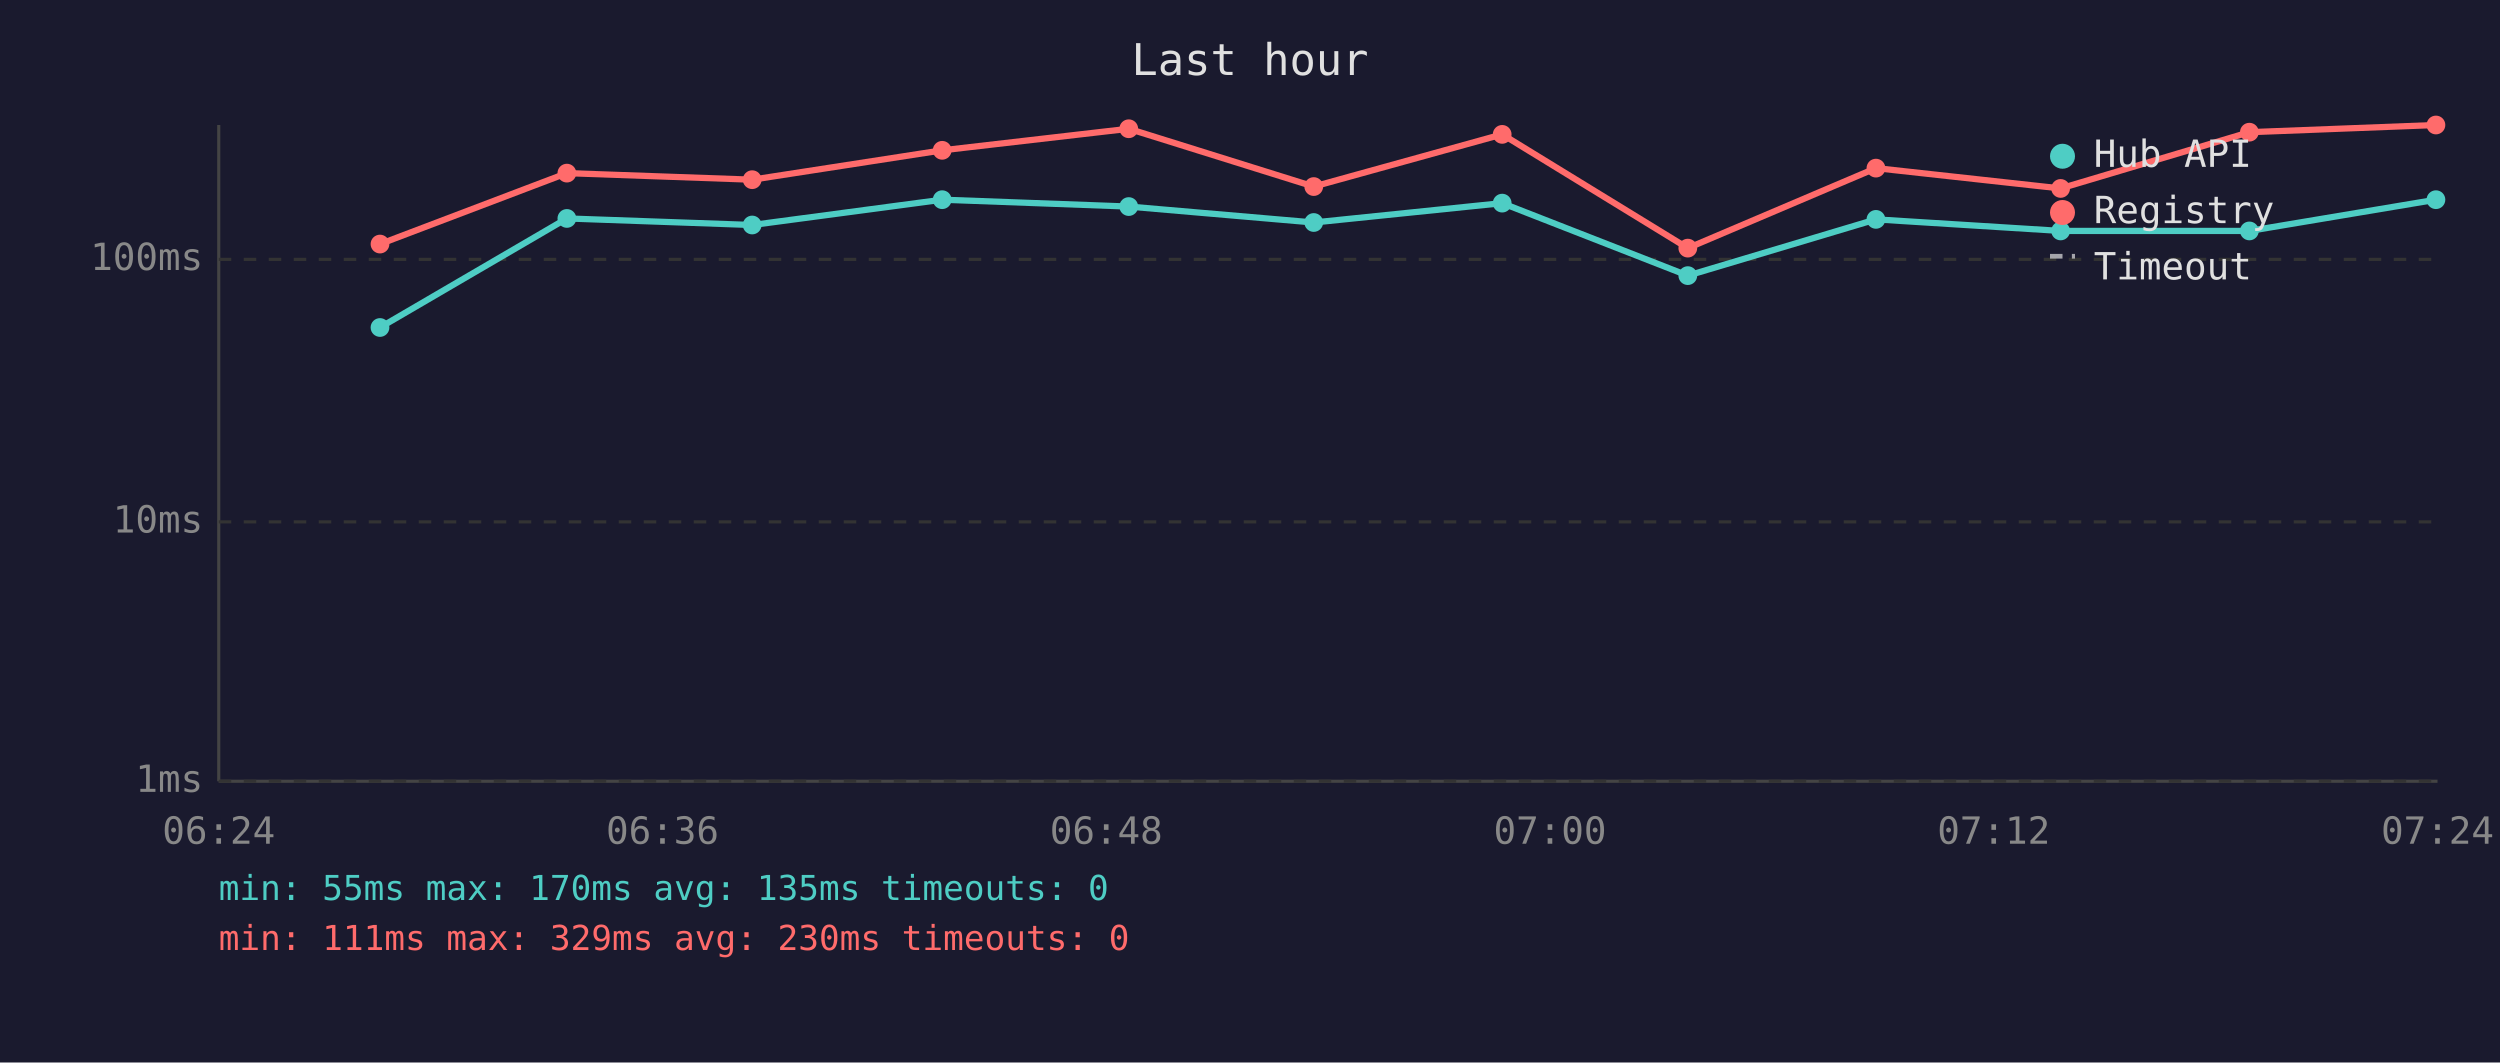
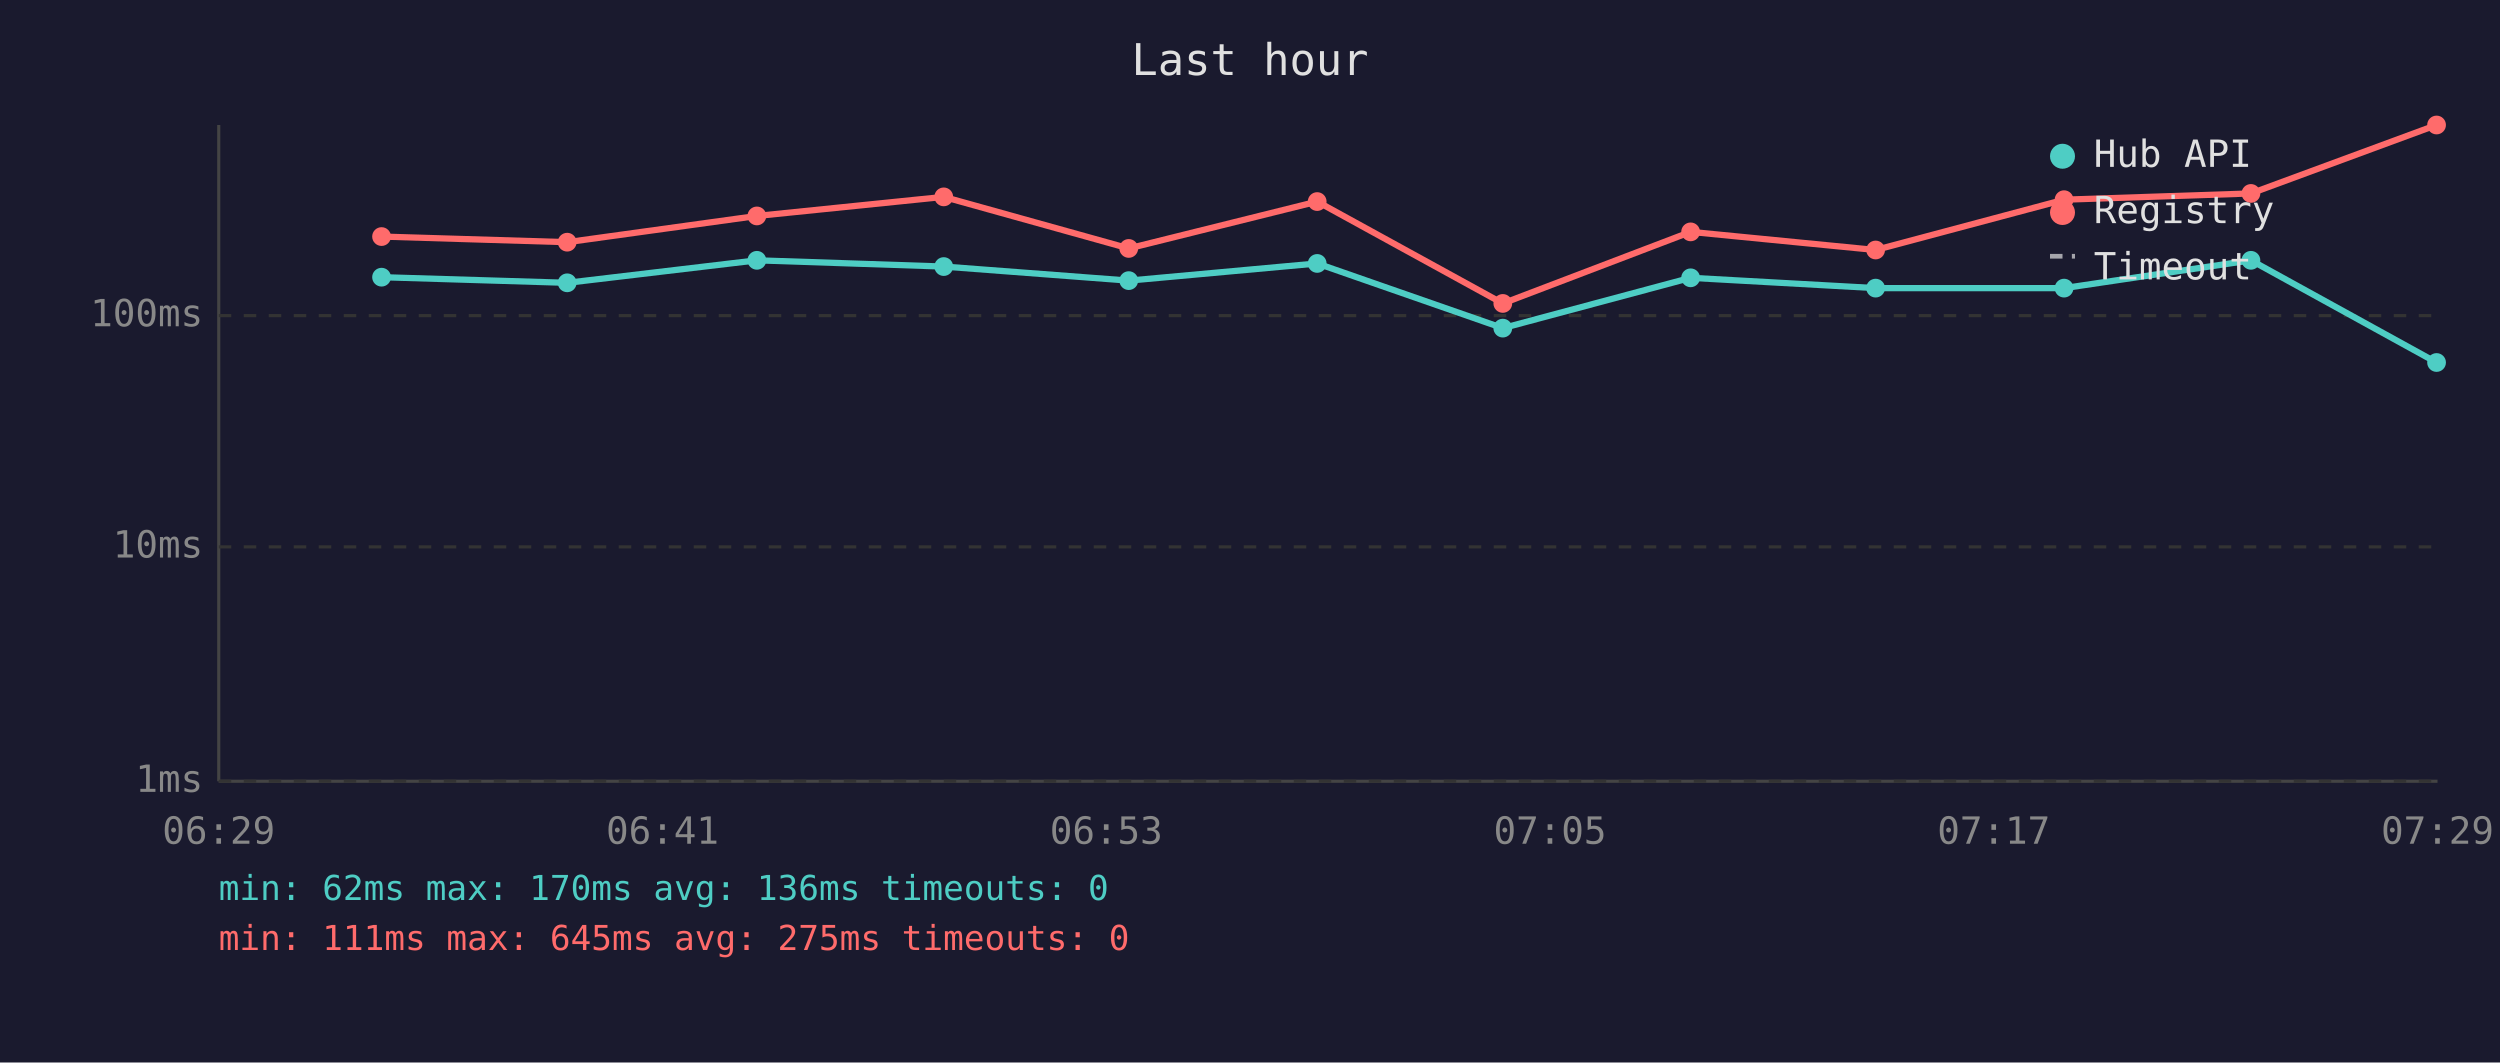
<svg xmlns="http://www.w3.org/2000/svg" viewBox="0 0 800 340" font-family="monospace" font-size="12">
  <rect width="800" height="340" fill="#1a1a2e" />
  <text x="400" y="24" fill="#e0e0e0" font-size="14" text-anchor="middle">Last hour</text>
  <line x1="70" y1="40" x2="70" y2="250" stroke="#444" stroke-width="1" />
  <line x1="70" y1="250" x2="780" y2="250" stroke="#444" stroke-width="1" />
  <line x1="70" y1="250" x2="780" y2="250" stroke="#333" stroke-width="1" stroke-dasharray="4" />
  <text x="65" y="250" fill="#888" text-anchor="end" dominant-baseline="middle">1ms</text>
-   <line x1="70" y1="167" x2="780" y2="167" stroke="#333" stroke-width="1" stroke-dasharray="4" />
-   <text x="65" y="167" fill="#888" text-anchor="end" dominant-baseline="middle">10ms</text>
-   <line x1="70" y1="83" x2="780" y2="83" stroke="#333" stroke-width="1" stroke-dasharray="4" />
-   <text x="65" y="83" fill="#888" text-anchor="end" dominant-baseline="middle">100ms</text>
-   <text x="70" y="270" fill="#888" text-anchor="middle">06:24</text>
-   <text x="212" y="270" fill="#888" text-anchor="middle">06:36</text>
-   <text x="354" y="270" fill="#888" text-anchor="middle">06:48</text>
-   <text x="496" y="270" fill="#888" text-anchor="middle">07:00</text>
-   <text x="638" y="270" fill="#888" text-anchor="middle">07:12</text>
-   <text x="780" y="270" fill="#888" text-anchor="middle">07:24</text>
-   <polyline points="121.6,104.8 181.4,69.9 240.7,72.0 301.5,63.9 361.2,66.1 420.4,71.2 480.7,65.0 540.1,88.2 600.3,70.2 659.4,73.9 719.8,73.9 779.5,63.9" fill="none" stroke="#4ecdc4" stroke-width="2" opacity="1" />
-   <circle cx="121.6" cy="104.8" r="3" fill="#4ecdc4" />
-   <circle cx="181.4" cy="69.9" r="3" fill="#4ecdc4" />
-   <circle cx="240.7" cy="72.0" r="3" fill="#4ecdc4" />
-   <circle cx="301.5" cy="63.9" r="3" fill="#4ecdc4" />
-   <circle cx="361.2" cy="66.1" r="3" fill="#4ecdc4" />
-   <circle cx="420.4" cy="71.2" r="3" fill="#4ecdc4" />
-   <circle cx="480.7" cy="65.0" r="3" fill="#4ecdc4" />
-   <circle cx="540.1" cy="88.2" r="3" fill="#4ecdc4" />
-   <circle cx="600.3" cy="70.2" r="3" fill="#4ecdc4" />
-   <circle cx="659.4" cy="73.9" r="3" fill="#4ecdc4" />
-   <circle cx="719.8" cy="73.9" r="3" fill="#4ecdc4" />
-   <circle cx="779.5" cy="63.9" r="3" fill="#4ecdc4" />
-   <polyline points="121.6,78.1 181.4,55.4 240.7,57.5 301.5,48.1 361.2,41.2 420.4,59.7 480.7,43.0 540.1,79.4 600.3,53.8 659.4,60.3 719.8,42.3 779.5,40.0" fill="none" stroke="#ff6b6b" stroke-width="2" opacity="1" />
-   <circle cx="121.6" cy="78.1" r="3" fill="#ff6b6b" />
-   <circle cx="181.4" cy="55.4" r="3" fill="#ff6b6b" />
-   <circle cx="240.7" cy="57.5" r="3" fill="#ff6b6b" />
-   <circle cx="301.5" cy="48.1" r="3" fill="#ff6b6b" />
-   <circle cx="361.2" cy="41.2" r="3" fill="#ff6b6b" />
-   <circle cx="420.4" cy="59.7" r="3" fill="#ff6b6b" />
-   <circle cx="480.7" cy="43.0" r="3" fill="#ff6b6b" />
-   <circle cx="540.1" cy="79.4" r="3" fill="#ff6b6b" />
-   <circle cx="600.3" cy="53.8" r="3" fill="#ff6b6b" />
-   <circle cx="659.4" cy="60.3" r="3" fill="#ff6b6b" />
-   <circle cx="719.8" cy="42.3" r="3" fill="#ff6b6b" />
-   <circle cx="779.5" cy="40.0" r="3" fill="#ff6b6b" />
+   <line x1="70" y1="175" x2="780" y2="175" stroke="#333" stroke-width="1" stroke-dasharray="4" />
+   <text x="65" y="175" fill="#888" text-anchor="end" dominant-baseline="middle">10ms</text>
+   <line x1="70" y1="101" x2="780" y2="101" stroke="#333" stroke-width="1" stroke-dasharray="4" />
+   <text x="65" y="101" fill="#888" text-anchor="end" dominant-baseline="middle">100ms</text>
+   <text x="70" y="270" fill="#888" text-anchor="middle">06:29</text>
+   <text x="212" y="270" fill="#888" text-anchor="middle">06:41</text>
+   <text x="354" y="270" fill="#888" text-anchor="middle">06:53</text>
+   <text x="496" y="270" fill="#888" text-anchor="middle">07:05</text>
+   <text x="638" y="270" fill="#888" text-anchor="middle">07:17</text>
+   <text x="780" y="270" fill="#888" text-anchor="middle">07:29</text>
+   <polyline points="122.1,88.7 181.5,90.5 242.2,83.3 302.0,85.3 361.2,89.8 421.5,84.3 480.9,105.0 541.0,88.9 600.2,92.2 660.5,92.2 720.3,83.3 779.7,116.0" fill="none" stroke="#4ecdc4" stroke-width="2" opacity="1" />
+   <circle cx="122.1" cy="88.7" r="3" fill="#4ecdc4" />
+   <circle cx="181.5" cy="90.5" r="3" fill="#4ecdc4" />
+   <circle cx="242.2" cy="83.3" r="3" fill="#4ecdc4" />
+   <circle cx="302.0" cy="85.3" r="3" fill="#4ecdc4" />
+   <circle cx="361.2" cy="89.8" r="3" fill="#4ecdc4" />
+   <circle cx="421.5" cy="84.3" r="3" fill="#4ecdc4" />
+   <circle cx="480.9" cy="105.0" r="3" fill="#4ecdc4" />
+   <circle cx="541.0" cy="88.9" r="3" fill="#4ecdc4" />
+   <circle cx="600.2" cy="92.2" r="3" fill="#4ecdc4" />
+   <circle cx="660.5" cy="92.2" r="3" fill="#4ecdc4" />
+   <circle cx="720.3" cy="83.3" r="3" fill="#4ecdc4" />
+   <circle cx="779.7" cy="116.0" r="3" fill="#4ecdc4" />
+   <polyline points="122.1,75.7 181.5,77.5 242.2,69.1 302.0,63.0 361.2,79.5 421.5,64.5 480.9,97.1 541.0,74.2 600.2,80.0 660.5,63.9 720.3,61.9 779.7,40.0" fill="none" stroke="#ff6b6b" stroke-width="2" opacity="1" />
+   <circle cx="122.1" cy="75.7" r="3" fill="#ff6b6b" />
+   <circle cx="181.5" cy="77.5" r="3" fill="#ff6b6b" />
+   <circle cx="242.2" cy="69.1" r="3" fill="#ff6b6b" />
+   <circle cx="302.0" cy="63.0" r="3" fill="#ff6b6b" />
+   <circle cx="361.2" cy="79.5" r="3" fill="#ff6b6b" />
+   <circle cx="421.5" cy="64.5" r="3" fill="#ff6b6b" />
+   <circle cx="480.9" cy="97.1" r="3" fill="#ff6b6b" />
+   <circle cx="541.0" cy="74.2" r="3" fill="#ff6b6b" />
+   <circle cx="600.2" cy="80.0" r="3" fill="#ff6b6b" />
+   <circle cx="660.5" cy="63.9" r="3" fill="#ff6b6b" />
+   <circle cx="720.3" cy="61.9" r="3" fill="#ff6b6b" />
+   <circle cx="779.7" cy="40.0" r="3" fill="#ff6b6b" />
  <circle cx="660" cy="50" r="4" fill="#4ecdc4" />
  <text x="670" y="50" fill="#e0e0e0" dominant-baseline="middle">Hub API</text>
  <circle cx="660" cy="68" r="4" fill="#ff6b6b" />
  <text x="670" y="68" fill="#e0e0e0" dominant-baseline="middle">Registry</text>
  <line x1="656" y1="82" x2="664" y2="82" stroke="#e0e0e0" stroke-width="1.5" stroke-dasharray="4,3" opacity="0.7" />
  <text x="670" y="86" fill="#e0e0e0" dominant-baseline="middle">Timeout</text>
-   <text x="70" y="288" fill="#4ecdc4" font-size="11">min: 55ms  max: 170ms  avg: 135ms  timeouts: 0</text>
-   <text x="70" y="304" fill="#ff6b6b" font-size="11">min: 111ms  max: 329ms  avg: 230ms  timeouts: 0</text>
+   <text x="70" y="288" fill="#4ecdc4" font-size="11">min: 62ms  max: 170ms  avg: 136ms  timeouts: 0</text>
+   <text x="70" y="304" fill="#ff6b6b" font-size="11">min: 111ms  max: 645ms  avg: 275ms  timeouts: 0</text>
</svg>
